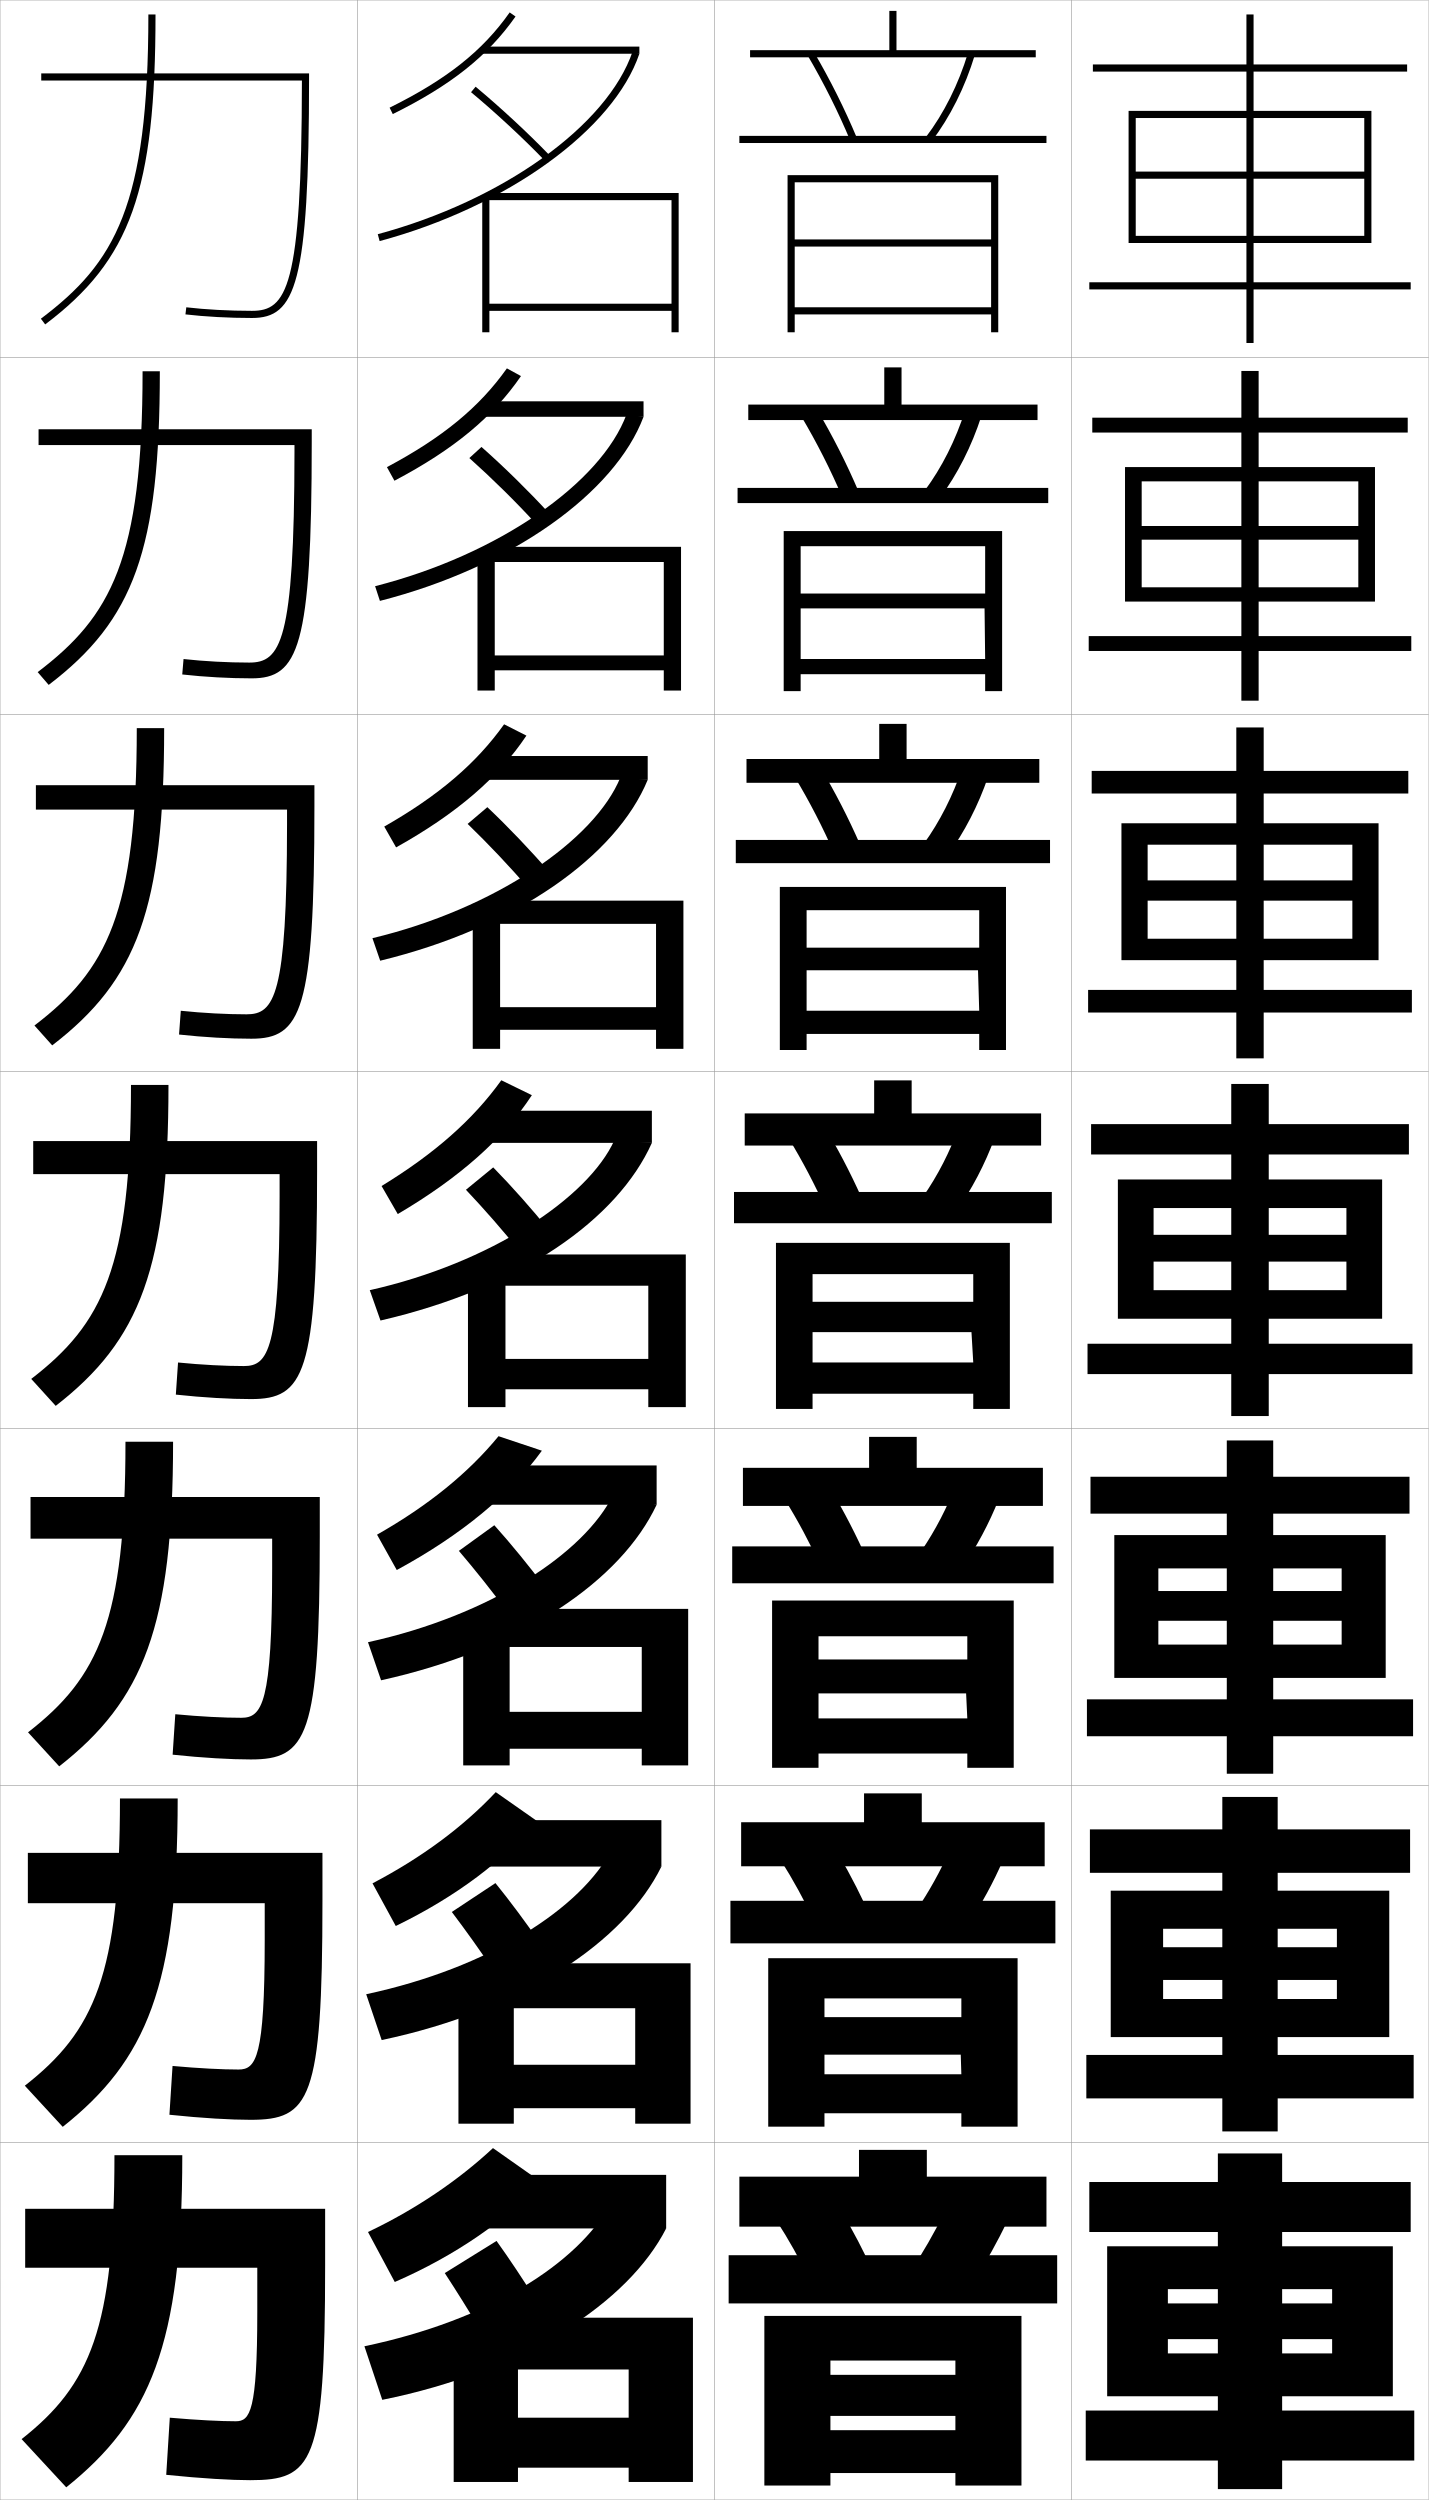
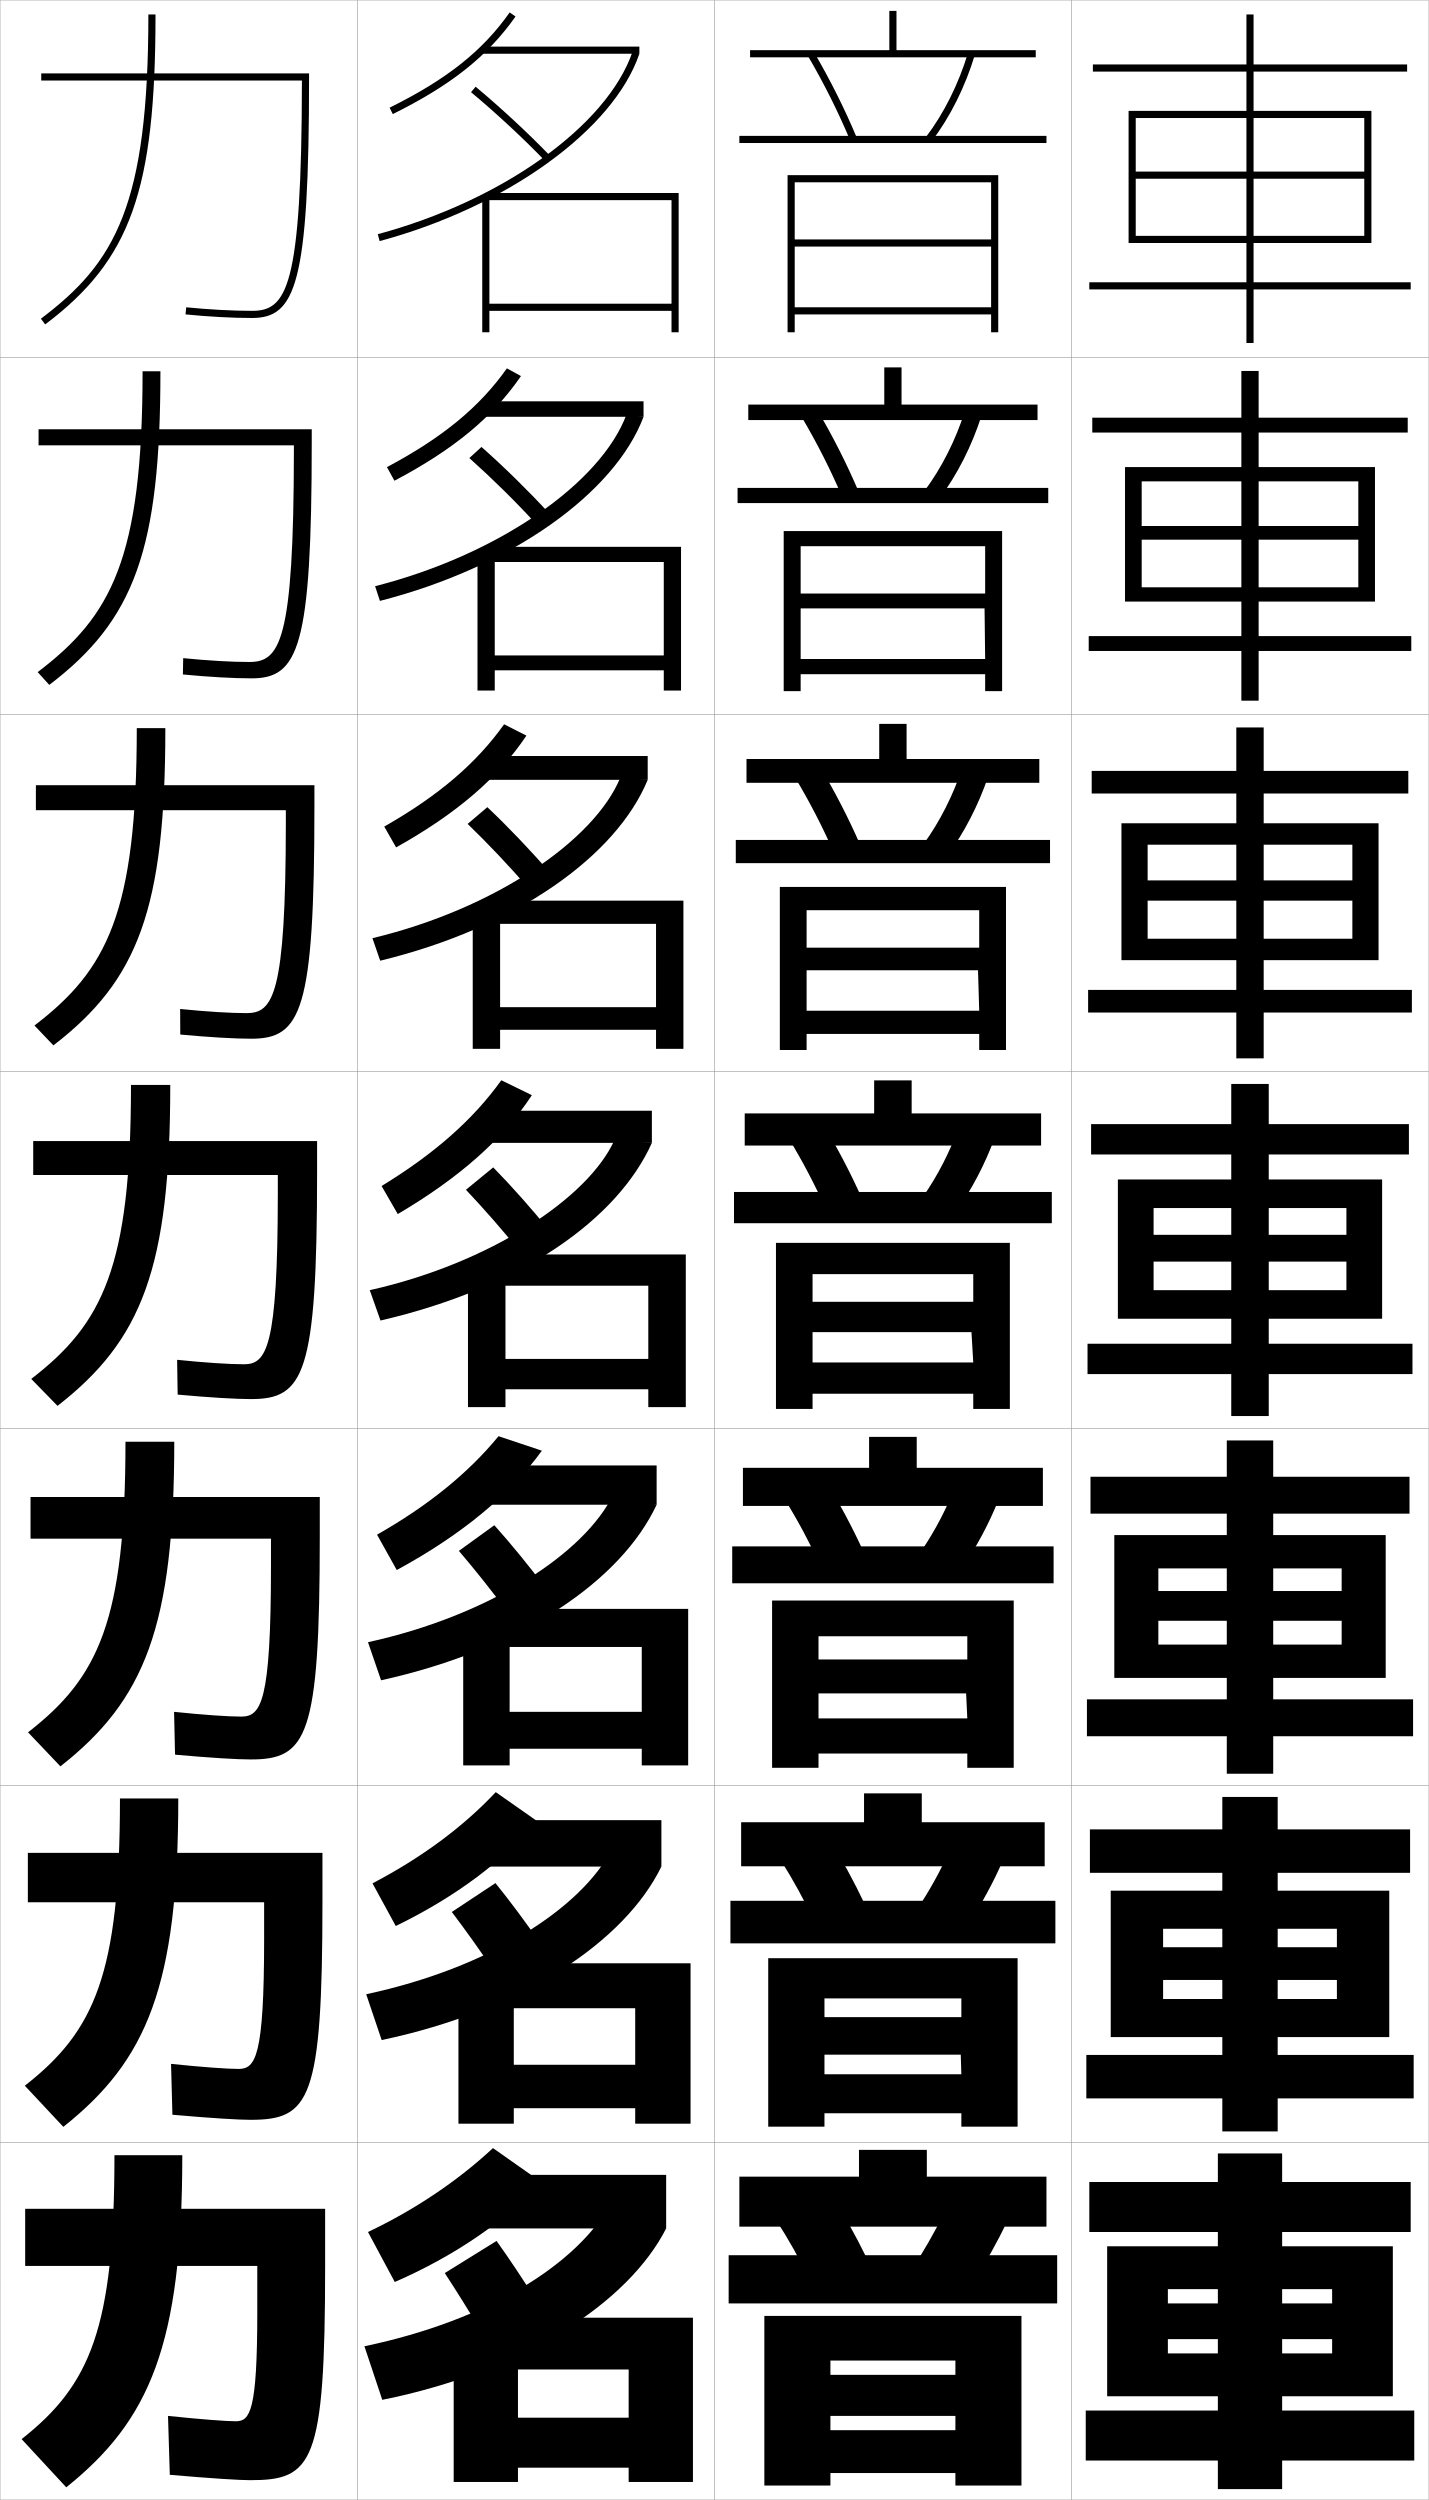
<svg xmlns="http://www.w3.org/2000/svg" width="400.1" height="700.1" viewBox="0 0 400.1 700.1" overflow="visible" enable-background="new 0 0 400.1 700.1" xml:space="preserve">
  <g id="glyphs">
    <g>
      <rect x="0.05" y="0.05" fill="none" stroke="#999999" stroke-width="0.1" width="100" height="100" />
      <rect x="0.05" y="100.05" fill="none" stroke="#999999" stroke-width="0.1" width="100" height="100" />
      <rect x="0.05" y="200.05" fill="none" stroke="#999999" stroke-width="0.1" width="100" height="100" />
      <rect x="0.05" y="300.05" fill="none" stroke="#999999" stroke-width="0.1" width="100" height="100" />
      <rect x="0.05" y="400.05" fill="none" stroke="#999999" stroke-width="0.1" width="100" height="100" />
      <rect x="0.05" y="500.05" fill="none" stroke="#999999" stroke-width="0.1" width="100" height="100" />
      <rect x="0.05" y="600.05" fill="none" stroke="#999999" stroke-width="0.1" width="100" height="100" />
      <rect x="100.05" y="0.05" fill="none" stroke="#999999" stroke-width="0.1" width="100" height="100" />
      <rect x="100.05" y="100.05" fill="none" stroke="#999999" stroke-width="0.1" width="100" height="100" />
      <rect x="100.05" y="200.05" fill="none" stroke="#999999" stroke-width="0.1" width="100" height="100" />
      <rect x="100.05" y="300.05" fill="none" stroke="#999999" stroke-width="0.1" width="100" height="100" />
      <rect x="100.05" y="400.05" fill="none" stroke="#999999" stroke-width="0.1" width="100" height="100" />
      <rect x="100.05" y="500.05" fill="none" stroke="#999999" stroke-width="0.1" width="100" height="100" />
      <rect x="100.05" y="600.05" fill="none" stroke="#999999" stroke-width="0.1" width="100" height="100" />
      <rect x="200.05" y="0.05" fill="none" stroke="#999999" stroke-width="0.1" width="100" height="100" />
      <rect x="200.05" y="100.05" fill="none" stroke="#999999" stroke-width="0.1" width="100" height="100" />
      <rect x="200.05" y="200.05" fill="none" stroke="#999999" stroke-width="0.1" width="100" height="100" />
      <rect x="200.05" y="300.05" fill="none" stroke="#999999" stroke-width="0.1" width="100" height="100" />
      <rect x="200.05" y="400.05" fill="none" stroke="#999999" stroke-width="0.1" width="100" height="100" />
      <rect x="200.05" y="500.05" fill="none" stroke="#999999" stroke-width="0.1" width="100" height="100" />
      <rect x="200.05" y="600.05" fill="none" stroke="#999999" stroke-width="0.1" width="100" height="100" />
      <rect x="300.05" y="0.05" fill="none" stroke="#999999" stroke-width="0.1" width="100" height="100" />
      <rect x="300.05" y="100.05" fill="none" stroke="#999999" stroke-width="0.1" width="100" height="100" />
      <rect x="300.05" y="200.05" fill="none" stroke="#999999" stroke-width="0.1" width="100" height="100" />
      <rect x="300.05" y="300.05" fill="none" stroke="#999999" stroke-width="0.1" width="100" height="100" />
      <rect x="300.05" y="400.05" fill="none" stroke="#999999" stroke-width="0.1" width="100" height="100" />
      <rect x="300.05" y="500.05" fill="none" stroke="#999999" stroke-width="0.1" width="100" height="100" />
      <rect x="300.05" y="600.05" fill="none" stroke="#999999" stroke-width="0.1" width="100" height="100" />
-     </g>
-     <g>
-       <path d="M51.05,603.55h-19c0,48.452-6.743,64.307-26,79.5l12.5,13.5      C41.916,677.823,51.05,656.679,51.05,603.55z" />
-       <path d="M33.593,503.643c0,49.293-7.127,65.166-26.644,80.44l10.617,11.517      c23.467-18.615,32.193-39.471,32.193-91.957H33.593z" />
-       <path d="M35.136,403.736c0,50.133-7.511,66.023-27.287,81.381l8.734,9.532      c23.567-18.504,31.886-39.07,31.886-90.913H35.136z" />
-       <path d="M36.68,303.83c0,50.973-7.895,66.882-27.931,82.321l6.852,7.549      c23.667-18.393,31.579-38.67,31.579-89.87H36.68z" />
-       <path d="M38.303,203.903c0,51.813-8.358,67.761-28.654,83.281l4.969,5.565      c23.768-18.281,31.352-38.29,31.352-88.846H38.303z" />
-       <path d="M39.926,103.977c0,52.654-8.822,68.639-29.377,84.241l3.085,3.582      c23.868-18.17,31.125-37.908,31.125-87.822H39.926z" />
-       <path d="M41.55,4.05c0,53.495-9.286,69.518-30.102,85.201l1.203,1.598      C36.619,72.79,43.55,53.321,43.55,4.05H41.55z" />
-     </g>
-     <g>
-       <path d="M47.55,677.05c7.824,0.687,14.43,1,18.5,1c3.971,0,6-2.842,6-30.54v-12.46      h-65v-16.5h84v16c0,55.451-3.494,60-21,60c-5.171,0-13.561-0.471-23.5-1.5L47.55,677.05z" />
-       <path d="M7.8,518.883h82.5v13.5c0,55.908-3.545,61.25-20.167,61.25      c-5.374,0-13.497-0.453-22.687-1.418l0.873-13.664      c7.414,0.677,14.036,0.999,18.48,0.999c4.922,0,7.325-3.394,7.333-36.2      v-10.383H7.8V518.883z" />
-       <path d="M8.55,419.217h81v11c0,56.364-3.596,62.5-19.333,62.5      c-5.578,0-13.433-0.437-21.873-1.336l0.745-11.329      c7.005,0.668,13.642,0.998,18.461,0.998c5.873,0,8.65-3.944,8.666-41.86      v-8.307H8.55V419.217z" />
-       <path d="M9.3,319.55h79.5v8.5c0,56.821-3.646,63.75-18.5,63.75      c-5.781,0-13.368-0.419-21.059-1.253l0.617-8.994      c6.596,0.659,13.248,0.997,18.441,0.997c6.824,0,9.975-4.495,9.999-47.52      v-6.23H9.3V319.55z" />
-       <path d="M10.05,219.883h78v6c0,57.277-3.698,65-17.667,65      c-5.984,0-13.304-0.402-20.245-1.171l0.49-6.658      c6.186,0.65,12.854,0.996,18.421,0.996c7.776,0,11.3-5.045,11.332-53.18      v-4.153h-70.332V219.883z" />
-       <path d="M10.8,120.216h76.5v3.5c0,57.734-3.748,66.25-16.833,66.25      c-6.187,0-13.24-0.384-19.431-1.088l0.362-4.322      c5.776,0.64,12.46,0.994,18.402,0.994c8.727,0,12.625-5.597,12.665-58.84      v-2.077H10.8V120.216z" />
-       <path d="M11.55,20.55v2h72.998l0,0c-0.049,58.353-4.32,64.5-13.998,64.5      c-6.316,0-13.017-0.362-18.383-0.993l-0.234,1.986      c5.441,0.64,12.227,1.007,18.617,1.007c12.201,0,16-9.31,16-67.5v-1H11.55z" />
    </g>
    <g>
      <polygon points="277.55,93.05 279.55,93.05 279.55,49.05 220.55,49.05       220.55,93.05 222.55,93.05 222.55,51.05 277.55,51.05 277.55,67.05       222.55,67.05 222.55,69.05 277.55,69.05 277.55,86.05 222.55,86.05       222.55,88.05 277.55,88.05 " />
      <polygon points="219.466,148.716 219.466,193.55 224.216,193.55 224.216,152.966       275.883,152.966 275.883,166.216 224.216,166.216 224.049,170.383 275.716,170.383       275.883,184.55 224.216,184.55 224.216,188.799 275.883,188.799 275.883,193.55       280.633,193.55 280.633,148.716 " />
      <polygon points="218.383,248.383 218.383,294.05 225.883,294.05 225.883,254.883       274.217,254.883 274.217,265.383 225.883,265.383 225.55,271.716 273.883,271.716       274.217,283.05 225.883,283.05 225.883,289.55 274.217,289.55 274.217,294.05       281.717,294.05 281.717,248.383 " />
      <polygon points="217.3,348.05 217.3,394.55 227.55,394.55 227.55,356.8       272.55,356.8 272.55,364.55 227.55,364.55 227.05,373.05 272.05,373.05       272.55,381.55 227.55,381.55 227.55,390.3 272.55,390.3 272.55,394.55       282.8,394.55 282.8,348.05 " />
      <polygon points="216.216,448.216 216.216,495.05 229.216,495.05 229.216,458.217       270.883,458.217 270.883,464.716 229.216,464.716 228.883,474.216 270.55,474.216       270.883,481.217 229.216,481.217 229.216,491.05 270.883,491.05 270.883,495.05       283.883,495.05 283.883,448.216 " />
      <polygon points="215.133,548.383 215.133,595.55 230.883,595.55 230.883,559.633       269.217,559.633 269.217,564.883 230.883,564.883 230.716,575.383 269.05,575.383       269.217,580.883 230.883,580.883 230.883,591.8 269.217,591.8 269.217,595.55       284.967,595.55 284.967,548.383 " />
      <polygon points="267.55,665.05 232.55,665.05 232.55,676.55 267.55,676.55       267.55,680.55 232.55,680.55 232.55,692.55 267.55,692.55 267.55,696.05       286.05,696.05 286.05,648.55 214.05,648.55 214.05,696.05 232.55,696.05       232.55,661.05 267.55,661.05 " />
    </g>
    <g>
      <rect x="207.05" y="38.05" width="86" height="2" />
      <rect x="206.549" y="136.633" width="87" height="4.25" />
      <rect x="206.05" y="235.217" width="88" height="6.5" />
      <rect x="205.55" y="333.8" width="89" height="8.75" />
      <rect x="205.049" y="433.05" width="90" height="10.333" />
      <rect x="204.55" y="532.3" width="91" height="11.917" />
      <rect x="204.05" y="631.55" width="92" height="13.5" />
    </g>
    <g>
      <polygon points="251.05,14.05 251.05,3.05 249.05,3.05 249.05,14.05       210.05,14.05 210.05,16.05 290.05,16.05 290.05,14.05 " />
      <polygon points="209.549,113.3 209.549,117.633 290.55,117.633 290.55,113.3       252.466,113.3 252.466,102.883 247.633,102.883 247.633,113.3 " />
      <polygon points="209.05,212.55 209.05,219.216 291.05,219.216 291.05,212.55       253.883,212.55 253.883,202.716 246.216,202.716 246.216,212.55 " />
      <polygon points="208.55,311.8 208.55,320.8 291.55,320.8 291.55,311.8       255.3,311.8 255.3,302.55 244.8,302.55 244.8,311.8 " />
      <polygon points="208.049,411.05 208.049,421.717 292.05,421.717 292.05,411.05       256.717,411.05 256.717,402.383 243.383,402.383 243.383,411.05 " />
      <polygon points="207.55,510.3 207.55,522.633 292.55,522.633 292.55,510.3       258.133,510.3 258.133,502.217 241.967,502.217 241.967,510.3 " />
      <polygon points="259.55,609.55 259.55,602.05 240.55,602.05 240.55,609.55       207.05,609.55 207.05,623.55 293.05,623.55 293.05,609.55 " />
    </g>
    <g>
      <path d="M226.187,15.556c4.546,7.758,8.562,15.792,11.94,23.88l1.846-0.771      c-3.412-8.17-7.47-16.285-12.06-24.12L226.187,15.556z" />
      <path d="M224.413,116.638c4.311,7.267,8.18,14.893,11.451,22.567l4.538-1.643      c-3.326-7.797-7.252-15.537-11.633-22.934L224.413,116.638z" />
      <path d="M222.641,217.721c4.075,6.776,7.797,13.994,10.96,21.253l7.23-2.514      c-3.239-7.424-7.034-14.787-11.206-21.747L222.641,217.721z" />
      <path d="M231.339,338.743l9.922-3.385c-3.152-7.051-6.815-14.038-10.779-20.561      l-9.613,4.006C224.708,325.088,228.283,331.898,231.339,338.743z" />
      <path d="M219.762,419.885c3.605,5.794,7.033,12.196,9.98,18.627l11.948-4.257      c-3.066-6.678-6.598-13.289-10.354-19.374L219.762,419.885z" />
      <path d="M218.656,520.968c3.37,5.303,6.65,11.297,9.49,17.313l13.974-5.129      c-2.979-6.305-6.38-12.539-9.926-18.187L218.656,520.968z" />
      <path d="M217.55,622.05c3.135,4.812,6.268,10.398,9,16l16-6      c-2.894-5.932-6.162-11.79-9.5-17L217.55,622.05z" />
    </g>
    <g>
      <path d="M259.254,38.444l1.592,1.211c5.222-6.866,9.427-15.275,12.161-24.316      l-1.914-0.579C268.427,23.576,264.333,31.766,259.254,38.444z" />
      <path d="M274.848,116.457l-4.596-1.482c-2.605,8.223-6.502,15.955-11.282,22.403      l4.16,2.176C268.079,132.909,272.13,124.925,274.848,116.457z" />
      <path d="M276.688,217.576l-7.275-2.386c-2.545,7.631-6.245,14.905-10.727,21.123      l6.729,3.141C270.092,233.03,273.987,225.47,276.688,217.576z" />
      <path d="M258.401,335.247l9.297,4.105c4.405-6.202,8.146-13.338,10.83-20.658      l-9.957-3.289C266.087,322.444,262.584,329.26,258.401,335.247z" />
      <path d="M279.702,419.812l-11.972-4.192c-2.424,6.446-5.729,12.804-9.613,18.561      l11.198,5.07C273.448,433.271,277.035,426.56,279.702,419.812z" />
      <path d="M280.876,520.932l-13.985-5.097c-2.363,5.854-5.473,11.754-9.057,17.28      l13.099,6.035C274.794,533.392,278.227,527.104,280.876,520.932z" />
      <path d="M266.05,616.05c-2.303,5.263-5.215,10.704-8.5,16l15,7      c3.59-5.538,6.868-11.4,9.5-17L266.05,616.05z" />
    </g>
    <g>
      <polygon points="373.05,655.05 373.05,659.05 327.05,659.05 327.05,671.05       390.05,671.05 390.05,629.05 310.05,629.05 310.05,671.05 327.05,671.05       327.05,641.05 373.05,641.05 373.05,645.05 327.05,645.05 327.05,655.05 " />
      <polygon points="311.05,529.467 311.05,570.467 325.716,570.467 325.716,540.133       374.383,540.133 374.383,545.3 325.716,545.3 325.716,554.466 374.383,554.466       374.383,559.8 325.716,559.8 325.716,570.467 389.05,570.467 389.05,529.467 " />
      <polygon points="312.05,429.883 312.05,469.883 324.383,469.883 324.383,439.217       375.717,439.217 375.717,445.55 324.383,445.55 324.383,453.883 375.717,453.883       375.717,460.55 324.383,460.55 324.383,469.883 388.05,469.883 388.05,429.883 " />
      <polygon points="377.05,353.3 377.05,361.3 323.05,361.3 323.05,369.3       387.05,369.3 387.05,330.3 313.05,330.3 313.05,369.3 323.05,369.3       323.05,338.3 377.05,338.3 377.05,345.8 323.05,345.8 323.05,353.3 " />
      <polygon points="314.05,230.549 314.05,268.883 321.383,268.883 321.383,236.549       378.716,236.549 378.716,246.549 321.383,246.549 321.383,252.216 378.716,252.216       378.716,262.883 321.383,262.883 321.383,268.883 386.05,268.883 386.05,230.549 " />
      <polygon points="315.05,130.8 315.05,168.466 319.717,168.466 319.717,134.8       380.383,134.8 380.383,147.3 319.717,147.3 319.717,151.133 380.383,151.133       380.383,164.467 319.717,164.467 319.717,168.466 385.05,168.466 385.05,130.8 " />
      <polygon points="382.05,50.05 382.05,66.05 318.05,66.05 318.05,68.05       384.05,68.05 384.05,31.05 316.05,31.05 316.05,68.05 318.05,68.05       318.05,33.05 382.05,33.05 382.05,48.05 318.05,48.05 318.05,50.05 " />
    </g>
    <g>
      <polygon points="341.05,675.05 304.05,675.05 304.05,689.05 341.05,689.05       341.05,697.05 359.05,697.05 359.05,689.05 396.05,689.05 396.05,675.05       359.05,675.05 359.05,625.05 395.05,625.05 395.05,611.05 359.05,611.05       359.05,603.05 341.05,603.05 341.05,611.05 305.05,611.05 305.05,625.05       341.05,625.05 " />
      <polygon points="305.216,512.3 305.216,524.466 342.3,524.466 342.3,575.466       304.217,575.466 304.217,587.633 342.3,587.633 342.3,596.883 357.8,596.883       357.8,587.633 395.883,587.633 395.883,575.466 357.8,575.466 357.8,524.466       394.883,524.466 394.883,512.3 357.8,512.3 357.8,503.216 342.3,503.216       342.3,512.3 " />
      <polygon points="305.383,413.55 305.383,423.883 343.55,423.883 343.55,475.883       304.383,475.883 304.383,486.217 343.55,486.217 343.55,496.717 356.55,496.717       356.55,486.217 395.717,486.217 395.717,475.883 356.55,475.883 356.55,423.883       394.717,423.883 394.717,413.55 356.55,413.55 356.55,403.383 343.55,403.383       343.55,413.55 " />
      <polygon points="344.8,376.3 304.55,376.3 304.55,384.8 344.8,384.8       344.8,396.55 355.3,396.55 355.3,384.8 395.55,384.8 395.55,376.3       355.3,376.3 355.3,323.3 394.55,323.3 394.55,314.8 355.3,314.8       355.3,303.55 344.8,303.55 344.8,314.8 305.55,314.8 305.55,323.3       344.8,323.3 " />
      <polygon points="305.717,215.883 305.717,222.216 346.216,222.216 346.216,277.216       304.716,277.216 304.716,283.549 346.216,283.549 346.216,296.383 353.883,296.383       353.883,283.549 395.383,283.549 395.383,277.216 353.883,277.216 353.883,222.216       394.383,222.216 394.383,215.883 353.883,215.883 353.883,203.716 346.216,203.716       346.216,215.883 " />
      <polygon points="305.883,116.967 305.883,121.133 347.633,121.133 347.633,178.133       304.883,178.133 304.883,182.3 347.633,182.3 347.633,196.217 352.467,196.217       352.467,182.3 395.217,182.3 395.217,178.133 352.467,178.133 352.467,121.133       394.217,121.133 394.217,116.967 352.467,116.967 352.467,103.883 347.633,103.883       347.633,116.967 " />
      <polygon points="349.05,79.05 305.05,79.05 305.05,81.05 349.05,81.05       349.05,96.05 351.05,96.05 351.05,81.05 395.05,81.05 395.05,79.05       351.05,79.05 351.05,20.05 394.05,20.05 394.05,18.05 351.05,18.05       351.05,4.05 349.05,4.05 349.05,18.05 306.05,18.05 306.05,20.05       349.05,20.05 " />
    </g>
    <g>
      <path d="M151.55,611.05c-9.486,10.499-23.962,20.601-41,28l-7.5-14      c13.216-6.274,25.225-14.394,35-23.5L151.55,611.05z" />
      <rect x="132.05" y="609.05" width="54.5" height="15" />
    </g>
    <g>
      <path d="M104.318,527.41c13.752-7.203,25.353-15.784,34.512-25.54l11.453,8.024      c-8.871,10.928-22.492,21.221-39.453,29.466L104.318,527.41z" />
      <rect x="132.549" y="509.716" width="52.667" height="13" />
    </g>
    <g>
      <path d="M105.586,429.771c14.288-8.132,25.482-17.176,34.024-27.58l12.137,4.062      c-8.855,12.273-22.548,23.606-40.638,33.419L105.586,429.771z" />
      <rect x="133.05" y="410.383" width="50.833" height="11" />
    </g>
    <g>
      <g>
        <path d="M171.05,617.05c-9.348,16.846-33.945,32.641-69,40l5,15       c39.789-8.022,68.965-27.306,79.5-48L171.05,617.05z" />
        <path d="M134.55,652.55c-3.3-5.495-6.713-10.98-10-16l14.5-9       c3.506,4.867,7.617,11.056,11,16.5L134.55,652.55z" />
      </g>
      <g>
        <path d="M102.549,558.466l4.333,12.834c39.658-8.385,68.127-27.681,78.333-48.584       l-13.833-4.916C162.727,534.41,137.171,551.043,102.549,558.466z" />
        <path d="M138.74,527.339c4.075,5.017,8.784,11.362,12.596,16.929l-13.073,7.647       c-3.736-5.6-7.853-11.351-11.737-16.487L138.74,527.339z" />
      </g>
      <g>
        <path d="M103.05,459.883l3.667,10.667c39.527-8.746,67.291-28.055,77.167-49.167       l-12.167-2.833C163.752,434.924,137.237,452.396,103.05,459.883z" />
        <path d="M138.43,427.127c4.645,5.168,9.951,11.671,14.192,17.358l-10.646,6.796       c-4.172-5.705-8.992-11.721-13.474-16.975L138.43,427.127z" />
      </g>
      <g>
        <path d="M103.55,361.3l3,8.5c39.396-9.108,66.453-28.43,76-49.75l-10.5-0.75       C164.776,335.438,137.304,353.749,103.55,361.3z" />
        <path d="M138.12,326.916c5.215,5.318,11.117,11.978,15.789,17.787l-8.219,5.943       c-4.607-5.81-10.131-12.09-15.211-17.462L138.12,326.916z" />
      </g>
      <g>
        <path d="M104.296,262.728l2.173,6.311c38.134-9.266,66.143-29.34,74.914-50.655       l-7.631-0.714C166.563,235.331,138.466,254.554,104.296,262.728z" />
        <path d="M130.956,230.729l5.521-4.692c5.785,5.47,12.285,12.286,17.386,18.217       l-5.959,4.425C142.861,242.764,136.634,236.219,130.956,230.729z" />
      </g>
      <g>
        <path d="M105.043,164.156l1.346,4.121c36.871-9.424,65.832-30.251,73.827-51.56       l-4.763-0.679C168.351,135.224,139.628,155.36,105.043,164.156z" />
        <path d="M131.433,128.274l3.4-3.114c6.355,5.62,13.452,12.593,18.983,18.645       l-3.7,2.907C144.639,140.692,137.708,133.882,131.433,128.274z" />
      </g>
      <g>
        <path d="M105.79,65.584l0.52,1.932c35.607-9.582,65.521-31.162,72.74-52.466       l-1.895-0.643C170.138,35.116,140.79,56.166,105.79,65.584z" />
        <path d="M131.909,25.818c6.874,5.727,14.508,12.802,20.421,18.926l1.439-1.389       c-5.961-6.174-13.654-13.304-20.58-19.074L131.909,25.818z" />
      </g>
    </g>
    <g>
      <g>
        <path d="M106.854,332.133c14.824-9.062,25.61-18.567,33.536-29.62l8.553,4.18       c-7.907,12.119-20.231,23.104-37.555,33.29L106.854,332.133z" />
        <rect x="133.55" y="311.05" width="49" height="9" />
      </g>
      <g>
        <path d="M107.604,231.473c15.216-8.681,25.758-17.678,33.566-28.64l6.248,3.17       c-7.863,11.77-19.506,21.817-36.495,31.3L107.604,231.473z" />
        <rect x="134.049" y="211.716" width="47.333" height="6.667" />
      </g>
      <g>
        <path d="M108.356,130.813c15.606-8.301,25.906-16.789,33.595-27.659l3.942,2.16       c-7.82,11.42-18.782,20.529-35.435,29.311L108.356,130.813z" />
        <rect x="134.55" y="112.383" width="45.667" height="4.333" />
      </g>
      <g>
        <path d="M109.106,30.153l0.887,1.793c16.318-8.08,26.599-16.251,34.375-27.321       l-1.637-1.15C135.16,14.254,125.104,22.232,109.106,30.153z" />
        <rect x="135.05" y="13.05" width="44" height="2" />
      </g>
    </g>
    <g>
      <polygon points="145.05,654.55 127.05,654.55 127.05,695.05 145.05,695.05       145.05,691.05 176.05,691.05 176.05,695.05 194.05,695.05 194.05,649.05       134.55,649.05 134.55,663.55 176.05,663.55 176.05,677.05 145.05,677.05 " />
      <polygon points="193.383,549.8 134.716,549.8 134.716,562.383 177.883,562.383       177.883,578.217 143.883,578.217 143.883,555.05 128.383,555.05 128.383,594.717       143.883,594.717 143.883,590.383 177.883,590.383 177.883,594.717 193.383,594.717 " />
      <polygon points="192.716,450.55 134.883,450.55 134.883,461.217 179.716,461.217       179.716,479.383 142.717,479.383 142.717,455.55 129.717,455.55 129.717,494.383       142.717,494.383 142.717,489.717 179.716,489.717 179.716,494.383 192.716,494.383 " />
      <polygon points="141.55,356.05 131.05,356.05 131.05,394.05 141.55,394.05       141.55,389.05 181.55,389.05 181.55,394.05 192.05,394.05 192.05,351.3       135.05,351.3 135.05,360.05 181.55,360.05 181.55,380.55 141.55,380.55 " />
      <polygon points="191.383,252.216 135.383,252.216 135.383,258.716 183.716,258.716       183.716,282.049 140.049,282.049 140.049,255.716 132.383,255.716 132.383,293.716       140.049,293.716 140.049,288.383 183.716,288.383 183.716,293.716 191.383,293.716 " />
      <polygon points="190.716,153.133 135.716,153.133 135.716,157.383 185.883,157.383       185.883,183.55 138.55,183.55 138.55,155.383 133.716,155.383 133.716,193.383       138.55,193.383 138.55,187.717 185.883,187.717 185.883,193.383 190.716,193.383 " />
      <polygon points="137.05,55.05 135.05,55.05 135.05,93.05 137.05,93.05       137.05,87.05 188.05,87.05 188.05,93.05 190.05,93.05 190.05,54.05       136.05,54.05 136.05,56.05 188.05,56.05 188.05,85.05 137.05,85.05 " />
    </g>
+     <g>
+       <path d="M41.55,4.05c0,53.495-9.286,69.519-30.102,85.201l1.203,1.598      C36.619,72.79,43.55,53.321,43.55,4.05H41.55z" />
+       <path d="M39.926,103.976c0,52.655-8.822,68.64-29.378,84.241l3.252,3.582      c23.868-18.17,31.125-37.909,31.125-87.823H39.926z" />
+       <path d="M38.303,203.903c0,51.813-8.358,67.761-28.654,83.28l5.302,5.565      c23.767-18.281,31.352-38.289,31.352-88.846H38.303z" />
+       <path d="M36.68,303.83c0,50.973-7.895,66.882-27.931,82.32l7.352,7.549      c23.667-18.393,31.579-38.67,31.579-89.869H36.68z" />
+       <path d="M35.136,403.736c0,50.133-7.51,66.023-27.287,81.38l9.067,9.533      c23.567-18.504,31.886-39.07,31.886-90.913H35.136z" />
+       <path d="M33.593,503.644c0,49.292-7.127,65.165-26.644,80.439l10.784,11.517      c23.466-18.615,32.193-39.471,32.193-91.956H33.593z" />
+       <path d="M51.05,603.55h-19c0,48.452-6.743,64.307-26,79.5l12.5,13.5      C41.916,677.823,51.05,656.679,51.05,603.55z" />
+     </g>
+     <g>
+       <path d="M11.55,20.55v2h72.998l0,0c-0.049,58.353-4.32,64.5-13.998,64.5      c-5.369,0-12.076-0.362-18.4-0.995l-0.199,1.99      c6.388,0.639,13.167,1.005,18.6,1.005c12.201,0,16-9.31,16-67.5v-1H11.55z" />
+       <path d="M10.8,120.216h76.5v3.5c0,57.734-3.749,66.25-16.834,66.25      c-5.006,0-11.887-0.379-19.249-1.087l0.083-4.576      c6.816,0.69,13.592,1.08,18.5,1.08c8.561,0,12.458-5.596,12.499-58.84v-1.827      H10.8V120.216z" />
+       <path d="M10.05,219.883h78v6c0,57.277-3.697,65-17.667,65      c-4.58,0-11.563-0.393-19.9-1.17l-0.034-7.161      c7.308,0.748,14.153,1.164,18.6,1.164c7.443,0,10.966-5.044,10.999-53.18      v-3.653H10.05V219.883z" />
+       <path d="M9.3,319.55h79.5v8.5c0,56.82-3.646,63.75-18.5,63.75      c-4.153,0-11.238-0.406-20.55-1.252l-0.15-9.746      c7.8,0.806,14.714,1.248,18.7,1.248c6.325,0,9.475-4.493,9.499-47.52      v-5.48H9.3V319.55z" />
+       <path d="M8.55,419.216h81v11c0,56.364-3.596,62.5-19.333,62.5      c-3.727,0-10.914-0.419-21.2-1.334l-0.268-11.998      c8.292,0.863,15.275,1.332,18.8,1.332c5.541,0,8.316-3.942,8.333-41.859      v-7.974H8.55V419.216z" />
+       <path d="M7.8,518.883h82.5v13.5c0,55.908-3.545,61.25-20.167,61.25      c-3.301,0-10.589-0.434-21.85-1.417l-0.383-14.249      c8.784,0.921,15.835,1.416,18.9,1.416c4.755,0,7.158-3.392,7.167-36.199      v-10.467H7.8V518.883z" />
+       <path d="M47.05,676.55c9.275,0.978,16.396,1.5,19,1.5c3.971,0,6-2.842,6-30.54v-12.96      h-65v-16h84v16c0,55.451-3.494,60-21,60c-2.874,0-10.265-0.447-22.5-1.5L47.05,676.55z" />
+     </g>
  </g>
</svg>
